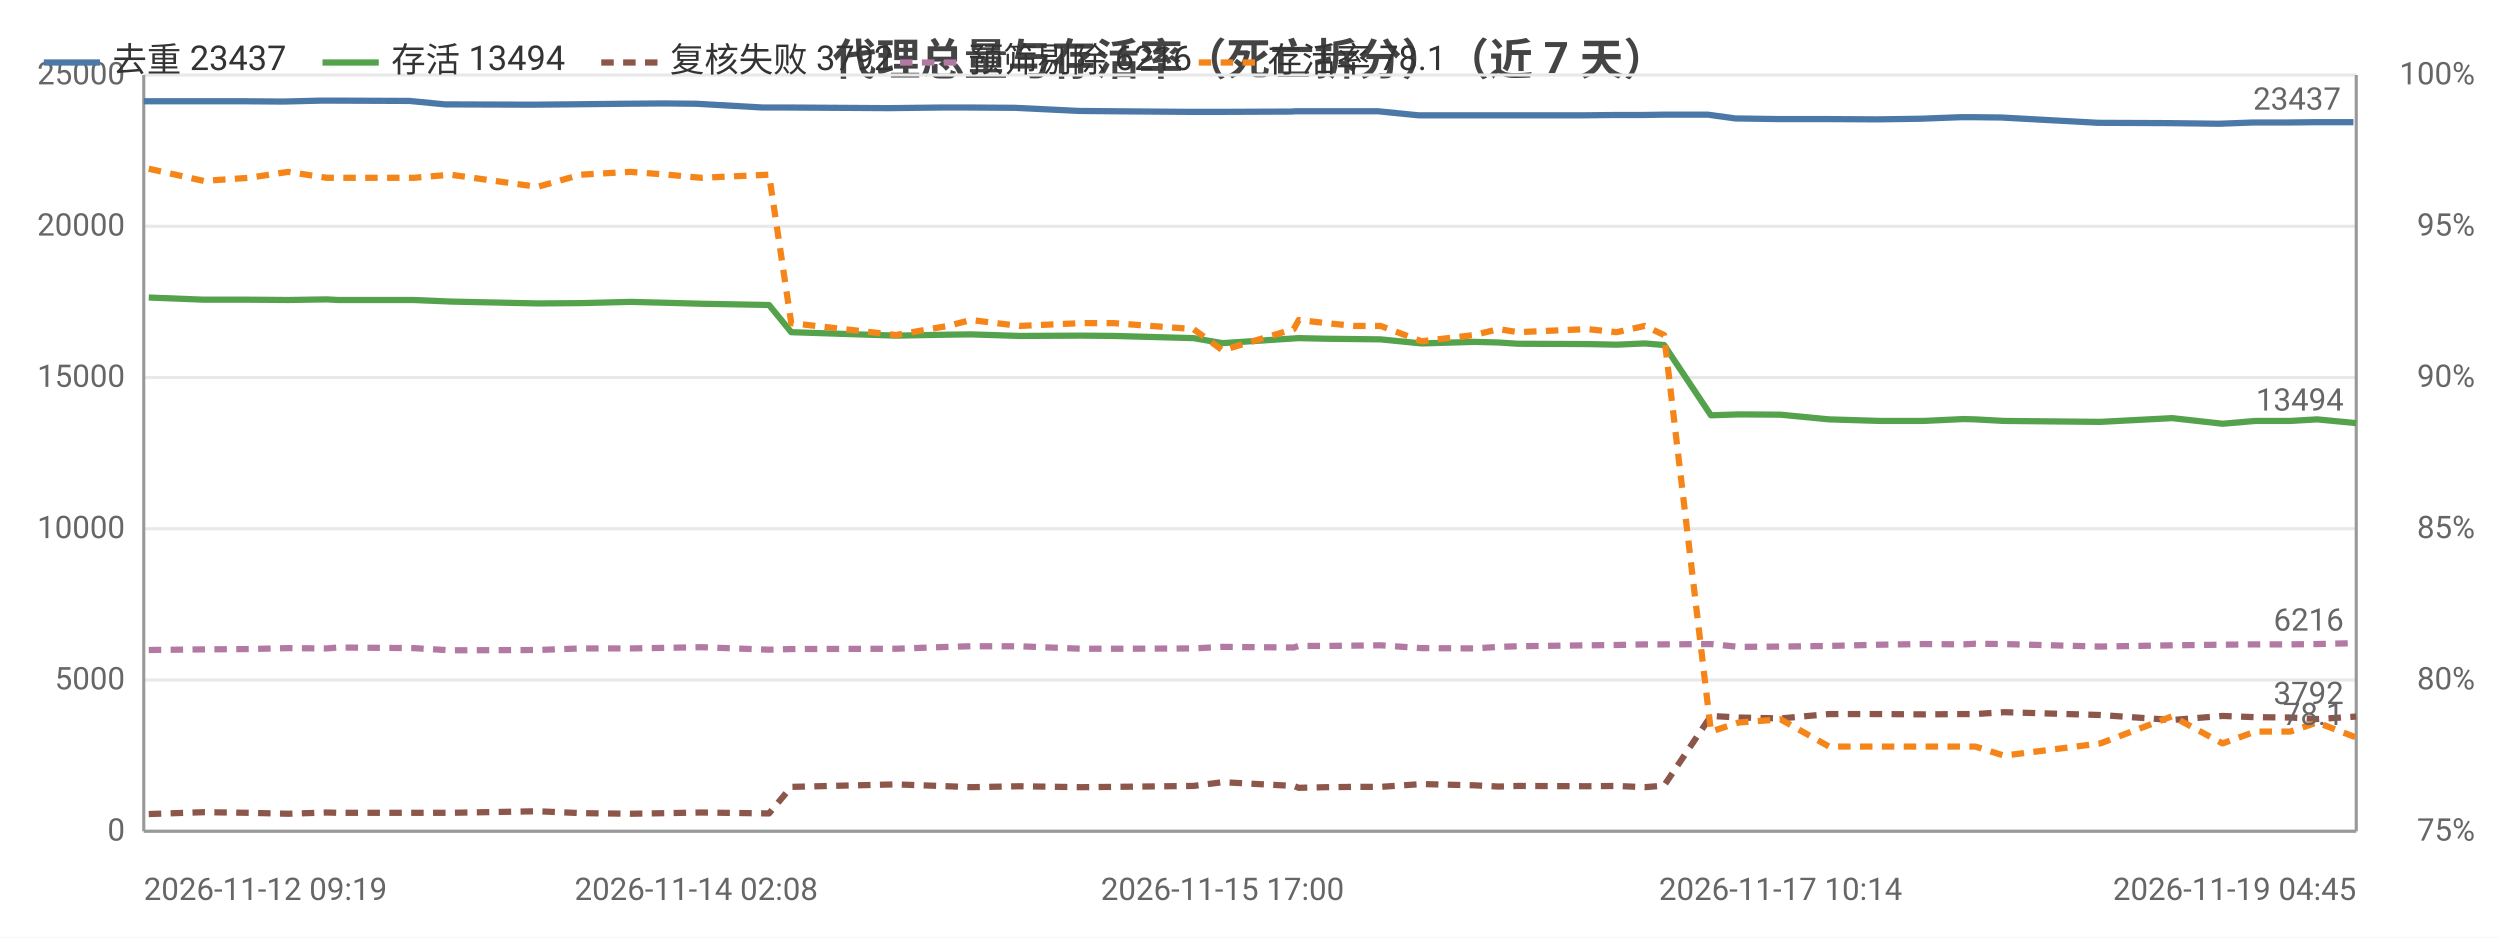
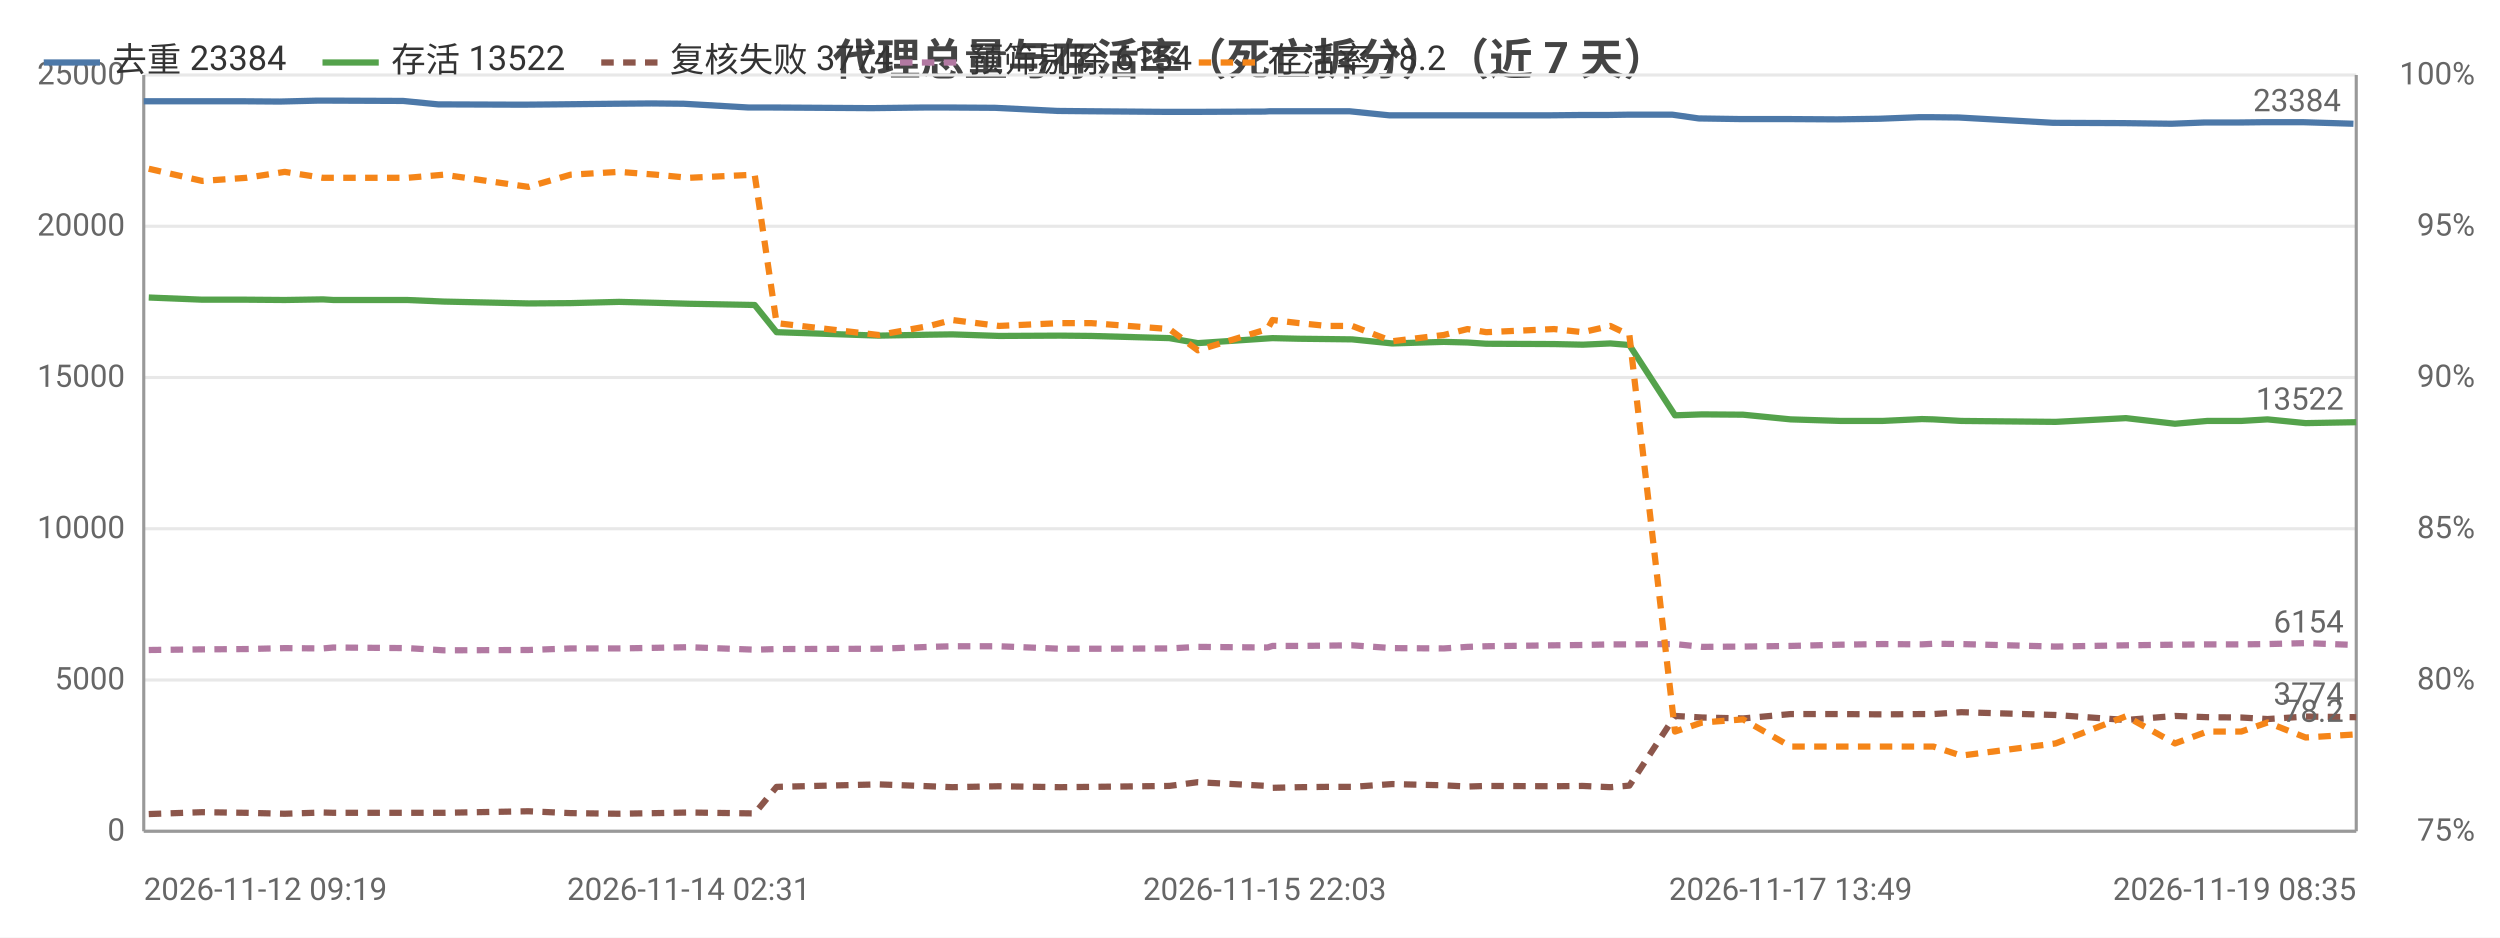
<svg xmlns="http://www.w3.org/2000/svg" width="800" height="300" viewBox="0 0 800 300">
  <rect width="800" height="300" fill="#ffffff" />
  <style>text{font-family:system-ui,-apple-system,'Segoe UI',Roboto,'PingFang SC','Microsoft YaHei','Noto Sans CJK SC',sans-serif}.g{stroke:#e8e8e8;stroke-width:1}.a{stroke:#999;stroke-width:1}.t{font-size:10px;fill:#666}.m{font-size:10px;text-anchor:middle;fill:#666}.e{font-size:10px;text-anchor:end;fill:#666}.l{font-size:11px;fill:#333}.tt{font-size:14px;font-weight:600;text-anchor:middle;fill:#444}.em{font-size:13px;text-anchor:middle;fill:#999}</style>
  <text class="tt" x="400.0" y="24">代理总量与存活率（死亡拆分）（近 7 天）</text>
  <line class="g" x1="46" y1="266" x2="754" y2="266" />
  <text class="e" x="40" y="269">0</text>
  <line class="g" x1="46" y1="217.6" x2="754" y2="217.6" />
  <text class="e" x="40" y="220.6">5000</text>
  <line class="g" x1="46" y1="169.2" x2="754" y2="169.2" />
  <text class="e" x="40" y="172.2">10000</text>
  <line class="g" x1="46" y1="120.8" x2="754" y2="120.8" />
  <text class="e" x="40" y="123.8">15000</text>
  <line class="g" x1="46" y1="72.4" x2="754" y2="72.4" />
  <text class="e" x="40" y="75.4">20000</text>
  <line class="g" x1="46" y1="24" x2="754" y2="24" />
  <text class="e" x="40" y="27">25000</text>
  <text class="e" x="792" y="269">75%</text>
  <text class="e" x="792" y="220.6">80%</text>
  <text class="e" x="792" y="172.2">85%</text>
  <text class="e" x="792" y="123.8">90%</text>
  <text class="e" x="792" y="75.4">95%</text>
  <text class="e" x="792" y="27">100%</text>
  <line class="a" x1="754" y1="24" x2="754" y2="266" />
  <line class="a" x1="46" y1="24" x2="46" y2="266" />
  <line class="a" x1="46" y1="266" x2="754" y2="266" />
-   <polyline fill="none" stroke="#4c78a8" stroke-width="2" stroke-linejoin="round" points="46,32.4 63.2,32.4 77.8,32.4 90.5,32.5 102.9,32.2 106.5,32.2 131.0,32.3 142.4,33.4 170.1,33.5 181.4,33.4 200.1,33.2 212.3,33.1 222.8,33.2 244.0,34.4 251.7,34.4 283.4,34.6 285.0,34.6 301.6,34.4 309.3,34.4 324.8,34.5 345.2,35.5 355.5,35.6 380.8,35.8 390.2,35.8 413.1,35.7 414.7,35.6 423.5,35.6 432.6,35.6 440.9,35.6 453.9,36.9 470.7,36.9 478.5,36.9 484.7,36.9 506.8,36.9 516.4,36.8 525.4,36.8 531.7,36.7 546.6,36.7 555.3,37.9 568.8,38.1 584.3,38.1 600.6,38.2 614.4,38.0 627.5,37.5 631.3,37.5 640.4,37.6 671.4,39.3 694.3,39.4 710.1,39.6 720.9,39.2 732.2,39.2 740.6,39.1 753.1,39.1" />
+   <polyline fill="none" stroke="#4c78a8" stroke-width="2" stroke-linejoin="round" points="46,32.4 62.8,32.4 77.0,32.4 89.5,32.5 101.6,32.2 105.1,32.2 129.0,32.3 140.2,33.4 167.3,33.5 178.3,33.4 196.6,33.2 208.5,33.1 218.8,33.2 239.5,34.4 247.0,34.4 278.0,34.6 279.5,34.6 295.8,34.4 303.3,34.4 318.4,34.5 338.4,35.5 348.5,35.6 373.1,35.8 382.3,35.8 404.7,35.7 406.3,35.6 414.8,35.6 423.8,35.6 431.8,35.6 444.5,36.9 461.0,36.9 468.6,36.9 474.7,36.9 496.2,36.9 505.7,36.8 514.4,36.8 520.6,36.7 535.2,36.7 543.6,37.9 556.8,38.1 571.9,38.1 587.9,38.2 601.4,38.0 614.1,37.5 617.9,37.5 626.8,37.6 657.0,39.3 679.4,39.4 694.9,39.6 705.4,39.2 716.5,39.2 724.7,39.1 736.9,39.1 753.1,39.6" />
  <circle cx="46" cy="32.4" r="4" fill="transparent" />
-   <circle cx="90.5" cy="32.5" r="4" fill="transparent" />
-   <circle cx="106.5" cy="32.2" r="4" fill="transparent" />
-   <circle cx="170.1" cy="33.5" r="4" fill="transparent" />
-   <circle cx="212.3" cy="33.1" r="4" fill="transparent" />
-   <circle cx="251.7" cy="34.4" r="4" fill="transparent" />
-   <circle cx="285.0" cy="34.6" r="4" fill="transparent" />
-   <circle cx="324.8" cy="34.5" r="4" fill="transparent" />
-   <circle cx="380.8" cy="35.8" r="4" fill="transparent" />
-   <circle cx="414.7" cy="35.6" r="4" fill="transparent" />
-   <circle cx="432.6" cy="35.6" r="4" fill="transparent" />
-   <circle cx="470.7" cy="36.9" r="4" fill="transparent" />
-   <circle cx="506.8" cy="36.9" r="4" fill="transparent" />
-   <circle cx="531.7" cy="36.7" r="4" fill="transparent" />
-   <circle cx="555.3" cy="37.9" r="4" fill="transparent" />
-   <circle cx="600.6" cy="38.2" r="4" fill="transparent" />
-   <circle cx="631.3" cy="37.5" r="4" fill="transparent" />
-   <circle cx="694.3" cy="39.4" r="4" fill="transparent" />
-   <circle cx="720.9" cy="39.2" r="4" fill="transparent" />
-   <circle cx="753.1" cy="39.1" r="4" fill="transparent" />
-   <text class="t" x="749.1" y="35.1" text-anchor="end" fill="#4c78a8">23437</text>
-   <polyline fill="none" stroke="#54a24b" stroke-width="2" stroke-linejoin="round" points="47.6,95.2 65.2,95.9 79.6,95.9 92.2,96.0 104.6,95.8 108.1,96.0 132.4,96.0 144.2,96.5 172.0,97.1 185.8,97.0 201.7,96.6 213.7,96.9 224.4,97.2 246.1,97.6 253.2,106.3 286.7,107.4 303.3,107.1 310.7,107.0 326.2,107.5 346.0,107.4 356.3,107.5 381.9,108.2 391.2,109.8 414.0,108.3 415.6,108.2 424.4,108.4 433.5,108.5 441.8,108.6 454.9,109.9 471.8,109.4 479.6,109.6 485.7,110.0 507.9,110.1 517.3,110.3 526.3,109.9 532.5,110.4 547.5,132.9 556.4,132.6 569.8,132.7 585.3,134.2 601.7,134.7 615.5,134.7 628.3,134.1 632.1,134.2 641.3,134.7 672.1,135.0 695.1,133.8 711.2,135.6 721.7,134.7 732.9,134.7 741.5,134.2 754,135.4" />
+   <circle cx="89.5" cy="32.5" r="4" fill="transparent" />
+   <circle cx="129.0" cy="32.3" r="4" fill="transparent" />
+   <circle cx="167.3" cy="33.5" r="4" fill="transparent" />
+   <circle cx="208.5" cy="33.1" r="4" fill="transparent" />
+   <circle cx="247.0" cy="34.4" r="4" fill="transparent" />
+   <circle cx="295.8" cy="34.4" r="4" fill="transparent" />
+   <circle cx="338.4" cy="35.5" r="4" fill="transparent" />
+   <circle cx="373.1" cy="35.8" r="4" fill="transparent" />
+   <circle cx="406.3" cy="35.6" r="4" fill="transparent" />
+   <circle cx="431.8" cy="35.6" r="4" fill="transparent" />
+   <circle cx="468.6" cy="36.9" r="4" fill="transparent" />
+   <circle cx="496.2" cy="36.9" r="4" fill="transparent" />
+   <circle cx="520.6" cy="36.7" r="4" fill="transparent" />
+   <circle cx="556.8" cy="38.1" r="4" fill="transparent" />
+   <circle cx="601.4" cy="38.0" r="4" fill="transparent" />
+   <circle cx="626.8" cy="37.6" r="4" fill="transparent" />
+   <circle cx="679.4" cy="39.4" r="4" fill="transparent" />
+   <circle cx="716.5" cy="39.2" r="4" fill="transparent" />
+   <circle cx="753.1" cy="39.6" r="4" fill="transparent" />
+   <text class="t" x="749.1" y="35.6" text-anchor="end" fill="#4c78a8">23384</text>
+   <polyline fill="none" stroke="#54a24b" stroke-width="2" stroke-linejoin="round" points="47.6,95.2 64.7,95.9 78.8,95.9 91.1,96.0 103.3,95.8 106.7,96.0 130.4,96.0 142.0,96.5 169.1,97.1 182.6,97.0 198.1,96.6 209.9,96.9 220.4,97.2 241.5,97.6 248.5,106.3 281.2,107.4 297.4,107.1 304.7,107.0 319.7,107.5 339.2,107.4 349.2,107.5 374.2,108.2 383.3,109.8 405.6,108.3 407.2,108.2 415.7,108.4 424.6,108.5 432.7,108.6 445.5,109.9 462.0,109.4 469.6,109.6 475.6,110.0 497.3,110.1 506.5,110.3 515.3,109.9 521.4,110.4 536.0,132.9 544.7,132.6 557.8,132.7 573.0,134.2 589.0,134.7 602.4,134.7 615.0,134.1 618.7,134.2 627.6,134.7 657.8,135.0 680.3,133.8 696.0,135.6 706.3,134.7 717.2,134.7 725.6,134.2 737.8,135.4 754,135.1" />
  <circle cx="47.6" cy="95.2" r="4" fill="transparent" />
-   <circle cx="92.2" cy="96.0" r="4" fill="transparent" />
-   <circle cx="108.1" cy="96.0" r="4" fill="transparent" />
-   <circle cx="172.0" cy="97.1" r="4" fill="transparent" />
-   <circle cx="213.7" cy="96.9" r="4" fill="transparent" />
-   <circle cx="246.1" cy="97.6" r="4" fill="transparent" />
-   <circle cx="303.3" cy="107.1" r="4" fill="transparent" />
-   <circle cx="346.0" cy="107.4" r="4" fill="transparent" />
-   <circle cx="381.9" cy="108.2" r="4" fill="transparent" />
-   <circle cx="415.6" cy="108.2" r="4" fill="transparent" />
-   <circle cx="441.8" cy="108.6" r="4" fill="transparent" />
-   <circle cx="479.6" cy="109.6" r="4" fill="transparent" />
-   <circle cx="507.9" cy="110.1" r="4" fill="transparent" />
-   <circle cx="532.5" cy="110.4" r="4" fill="transparent" />
-   <circle cx="569.8" cy="132.7" r="4" fill="transparent" />
-   <circle cx="601.7" cy="134.7" r="4" fill="transparent" />
-   <circle cx="632.1" cy="134.2" r="4" fill="transparent" />
-   <circle cx="695.1" cy="133.8" r="4" fill="transparent" />
-   <circle cx="721.7" cy="134.7" r="4" fill="transparent" />
-   <circle cx="754" cy="135.4" r="4" fill="transparent" />
-   <text class="t" x="750" y="131.4" text-anchor="end" fill="#54a24b">13494</text>
-   <polyline fill="none" stroke="#8c564b" stroke-width="2" stroke-dasharray="4,3" stroke-linejoin="round" points="47.6,260.5 65.2,259.9 79.6,260.1 92.2,260.4 104.6,260.0 108.1,260.1 132.4,260.1 144.2,260.1 172.0,259.6 185.8,260.2 201.7,260.4 213.7,260.2 224.4,260.0 246.1,260.3 253.2,251.8 286.7,251.0 303.3,251.6 310.7,251.9 326.2,251.6 346.0,251.9 356.3,251.8 381.9,251.5 391.2,250.3 414.0,251.5 415.6,252.1 424.4,251.9 433.5,251.8 441.8,251.8 454.9,250.9 471.8,251.3 479.6,251.7 485.7,251.5 507.9,251.6 517.3,251.5 526.3,251.9 532.5,251.4 547.5,229.1 556.4,229.6 569.8,229.9 585.3,228.5 601.7,228.5 615.5,228.6 628.3,228.5 632.1,228.5 641.3,227.9 672.1,228.8 695.1,230.4 711.2,229.1 721.7,229.5 732.9,229.6 741.5,230.1 754,229.3" />
+   <circle cx="91.1" cy="96.0" r="4" fill="transparent" />
+   <circle cx="106.7" cy="96.0" r="4" fill="transparent" />
+   <circle cx="169.1" cy="97.1" r="4" fill="transparent" />
+   <circle cx="209.9" cy="96.9" r="4" fill="transparent" />
+   <circle cx="248.5" cy="106.3" r="4" fill="transparent" />
+   <circle cx="297.4" cy="107.1" r="4" fill="transparent" />
+   <circle cx="339.2" cy="107.4" r="4" fill="transparent" />
+   <circle cx="383.3" cy="109.8" r="4" fill="transparent" />
+   <circle cx="415.7" cy="108.4" r="4" fill="transparent" />
+   <circle cx="432.7" cy="108.6" r="4" fill="transparent" />
+   <circle cx="469.6" cy="109.6" r="4" fill="transparent" />
+   <circle cx="506.5" cy="110.3" r="4" fill="transparent" />
+   <circle cx="536.0" cy="132.9" r="4" fill="transparent" />
+   <circle cx="557.8" cy="132.7" r="4" fill="transparent" />
+   <circle cx="602.4" cy="134.7" r="4" fill="transparent" />
+   <circle cx="627.6" cy="134.7" r="4" fill="transparent" />
+   <circle cx="696.0" cy="135.6" r="4" fill="transparent" />
+   <circle cx="717.2" cy="134.7" r="4" fill="transparent" />
+   <circle cx="754" cy="135.1" r="4" fill="transparent" />
+   <text class="t" x="750" y="131.1" text-anchor="end" fill="#54a24b">13522</text>
+   <polyline fill="none" stroke="#8c564b" stroke-width="2" stroke-dasharray="4,3" stroke-linejoin="round" points="47.6,260.5 64.7,259.9 78.8,260.1 91.1,260.4 103.3,260.0 106.7,260.1 130.4,260.1 142.0,260.1 169.1,259.6 182.6,260.2 198.1,260.4 209.9,260.2 220.4,260.0 241.5,260.3 248.5,251.8 281.2,251.0 297.4,251.6 304.7,251.9 319.7,251.6 339.2,251.9 349.2,251.8 374.2,251.5 383.3,250.3 405.6,251.5 407.2,252.1 415.7,251.9 424.6,251.8 432.7,251.8 445.5,250.9 462.0,251.3 469.6,251.7 475.6,251.5 497.3,251.6 506.5,251.5 515.3,251.9 521.4,251.4 536.0,229.1 544.7,229.6 557.8,229.9 573.0,228.5 589.0,228.5 602.4,228.6 615.0,228.5 618.7,228.5 627.6,227.9 657.8,228.8 680.3,230.4 696.0,229.1 706.3,229.5 717.2,229.6 725.6,230.1 737.8,229.3 754,229.5" />
  <circle cx="47.6" cy="260.5" r="4" fill="transparent" />
-   <circle cx="92.2" cy="260.4" r="4" fill="transparent" />
-   <circle cx="108.1" cy="260.1" r="4" fill="transparent" />
-   <circle cx="172.0" cy="259.6" r="4" fill="transparent" />
-   <circle cx="213.7" cy="260.2" r="4" fill="transparent" />
-   <circle cx="246.1" cy="260.3" r="4" fill="transparent" />
-   <circle cx="303.3" cy="251.6" r="4" fill="transparent" />
-   <circle cx="346.0" cy="251.9" r="4" fill="transparent" />
-   <circle cx="381.9" cy="251.5" r="4" fill="transparent" />
-   <circle cx="415.6" cy="252.1" r="4" fill="transparent" />
-   <circle cx="441.8" cy="251.8" r="4" fill="transparent" />
-   <circle cx="479.6" cy="251.7" r="4" fill="transparent" />
-   <circle cx="507.9" cy="251.6" r="4" fill="transparent" />
-   <circle cx="532.5" cy="251.4" r="4" fill="transparent" />
-   <circle cx="569.8" cy="229.9" r="4" fill="transparent" />
-   <circle cx="601.7" cy="228.5" r="4" fill="transparent" />
-   <circle cx="632.1" cy="228.5" r="4" fill="transparent" />
-   <circle cx="695.1" cy="230.4" r="4" fill="transparent" />
-   <circle cx="721.7" cy="229.5" r="4" fill="transparent" />
-   <circle cx="754" cy="229.3" r="4" fill="transparent" />
-   <text class="t" x="750" y="225.3" text-anchor="end" fill="#8c564b">3792</text>
-   <polyline fill="none" stroke="#b279a2" stroke-width="2" stroke-dasharray="4,3" stroke-linejoin="round" points="47.6,208.0 65.2,207.8 79.6,207.7 92.2,207.4 104.6,207.5 108.1,207.2 132.4,207.4 144.2,208.1 172.0,208.0 185.8,207.5 201.7,207.5 213.7,207.3 224.4,207.1 246.1,207.9 253.2,207.7 286.7,207.6 303.3,207.0 310.7,206.8 326.2,206.8 346.0,207.6 356.3,207.6 381.9,207.5 391.2,207.0 414.0,207.2 415.6,206.7 424.4,206.7 433.5,206.6 441.8,206.5 454.9,207.4 471.8,207.5 479.6,207.0 485.7,206.8 507.9,206.5 517.3,206.4 526.3,206.2 532.5,206.2 547.5,206.1 556.4,207.0 569.8,206.9 585.3,206.7 601.7,206.3 615.5,206.1 628.3,206.2 632.1,206.0 641.3,206.1 672.1,206.9 695.1,206.5 711.2,206.3 721.7,206.2 732.9,206.2 741.5,206.1 754,205.8" />
+   <circle cx="91.1" cy="260.4" r="4" fill="transparent" />
+   <circle cx="106.7" cy="260.1" r="4" fill="transparent" />
+   <circle cx="169.1" cy="259.6" r="4" fill="transparent" />
+   <circle cx="209.9" cy="260.2" r="4" fill="transparent" />
+   <circle cx="248.5" cy="251.8" r="4" fill="transparent" />
+   <circle cx="297.4" cy="251.6" r="4" fill="transparent" />
+   <circle cx="339.2" cy="251.9" r="4" fill="transparent" />
+   <circle cx="383.3" cy="250.3" r="4" fill="transparent" />
+   <circle cx="415.7" cy="251.9" r="4" fill="transparent" />
+   <circle cx="432.7" cy="251.8" r="4" fill="transparent" />
+   <circle cx="469.6" cy="251.7" r="4" fill="transparent" />
+   <circle cx="506.5" cy="251.5" r="4" fill="transparent" />
+   <circle cx="536.0" cy="229.1" r="4" fill="transparent" />
+   <circle cx="557.8" cy="229.9" r="4" fill="transparent" />
+   <circle cx="602.4" cy="228.6" r="4" fill="transparent" />
+   <circle cx="627.6" cy="227.9" r="4" fill="transparent" />
+   <circle cx="696.0" cy="229.1" r="4" fill="transparent" />
+   <circle cx="717.2" cy="229.6" r="4" fill="transparent" />
+   <circle cx="754" cy="229.5" r="4" fill="transparent" />
+   <text class="t" x="750" y="225.5" text-anchor="end" fill="#8c564b">3774</text>
+   <polyline fill="none" stroke="#b279a2" stroke-width="2" stroke-dasharray="4,3" stroke-linejoin="round" points="47.6,208.0 64.7,207.8 78.8,207.7 91.1,207.4 103.3,207.5 106.7,207.2 130.4,207.4 142.0,208.1 169.1,208.0 182.6,207.5 198.1,207.5 209.9,207.3 220.4,207.1 241.5,207.9 248.5,207.7 281.2,207.6 297.4,207.0 304.7,206.8 319.7,206.8 339.2,207.6 349.2,207.6 374.2,207.5 383.3,207.0 405.6,207.2 407.2,206.7 415.7,206.7 424.6,206.6 432.7,206.5 445.5,207.4 462.0,207.5 469.6,207.0 475.6,206.8 497.3,206.5 506.5,206.4 515.3,206.2 521.4,206.2 536.0,206.1 544.7,207.0 557.8,206.9 573.0,206.7 589.0,206.3 602.4,206.1 615.0,206.2 618.7,206.0 627.6,206.1 657.8,206.9 680.3,206.5 696.0,206.3 706.3,206.2 717.2,206.2 725.6,206.1 737.8,205.8 754,206.4" />
  <circle cx="47.6" cy="208.0" r="4" fill="transparent" />
-   <circle cx="92.2" cy="207.4" r="4" fill="transparent" />
-   <circle cx="108.1" cy="207.2" r="4" fill="transparent" />
-   <circle cx="172.0" cy="208.0" r="4" fill="transparent" />
-   <circle cx="213.7" cy="207.3" r="4" fill="transparent" />
-   <circle cx="246.1" cy="207.9" r="4" fill="transparent" />
-   <circle cx="303.3" cy="207.0" r="4" fill="transparent" />
-   <circle cx="346.0" cy="207.6" r="4" fill="transparent" />
-   <circle cx="381.9" cy="207.5" r="4" fill="transparent" />
-   <circle cx="415.6" cy="206.7" r="4" fill="transparent" />
-   <circle cx="441.8" cy="206.5" r="4" fill="transparent" />
-   <circle cx="479.6" cy="207.0" r="4" fill="transparent" />
-   <circle cx="507.9" cy="206.5" r="4" fill="transparent" />
-   <circle cx="532.5" cy="206.2" r="4" fill="transparent" />
-   <circle cx="569.8" cy="206.9" r="4" fill="transparent" />
-   <circle cx="601.7" cy="206.3" r="4" fill="transparent" />
-   <circle cx="632.1" cy="206.0" r="4" fill="transparent" />
-   <circle cx="695.1" cy="206.5" r="4" fill="transparent" />
-   <circle cx="721.7" cy="206.2" r="4" fill="transparent" />
-   <circle cx="754" cy="205.8" r="4" fill="transparent" />
-   <text class="t" x="750" y="201.8" text-anchor="end" fill="#b279a2">6216</text>
-   <polyline fill="none" stroke="#f58518" stroke-width="2" stroke-dasharray="4,3" stroke-linejoin="round" points="47.6,54.0 65.2,57.9 79.6,56.9 92.2,55.0 104.6,56.9 108.1,56.9 132.4,56.9 144.2,55.9 172.0,59.8 185.8,55.9 201.7,55.0 213.7,55.9 224.4,56.9 246.1,55.9 253.2,103.4 286.7,107.2 303.3,104.3 310.7,102.4 326.2,104.3 346.0,103.4 356.3,103.4 381.9,105.3 391.2,112.1 414.0,105.3 415.6,102.4 424.4,103.4 433.5,104.3 441.8,104.3 454.9,109.2 471.8,107.2 479.6,105.3 485.7,106.3 507.9,105.3 517.3,106.3 526.3,104.3 532.5,107.2 547.5,234.1 556.4,231.2 569.8,230.2 585.3,238.9 601.7,238.9 615.5,238.9 628.3,238.9 632.1,238.9 641.3,241.8 672.1,237.9 695.1,229.2 711.2,237.9 721.7,234.1 732.9,234.1 741.5,231.2 754,236.0" />
+   <circle cx="91.1" cy="207.4" r="4" fill="transparent" />
+   <circle cx="106.7" cy="207.2" r="4" fill="transparent" />
+   <circle cx="169.1" cy="208.0" r="4" fill="transparent" />
+   <circle cx="209.9" cy="207.3" r="4" fill="transparent" />
+   <circle cx="248.5" cy="207.7" r="4" fill="transparent" />
+   <circle cx="297.4" cy="207.0" r="4" fill="transparent" />
+   <circle cx="339.2" cy="207.6" r="4" fill="transparent" />
+   <circle cx="383.3" cy="207.0" r="4" fill="transparent" />
+   <circle cx="415.7" cy="206.7" r="4" fill="transparent" />
+   <circle cx="432.7" cy="206.5" r="4" fill="transparent" />
+   <circle cx="469.6" cy="207.0" r="4" fill="transparent" />
+   <circle cx="506.5" cy="206.4" r="4" fill="transparent" />
+   <circle cx="536.0" cy="206.1" r="4" fill="transparent" />
+   <circle cx="557.8" cy="206.9" r="4" fill="transparent" />
+   <circle cx="602.4" cy="206.1" r="4" fill="transparent" />
+   <circle cx="627.6" cy="206.1" r="4" fill="transparent" />
+   <circle cx="696.0" cy="206.3" r="4" fill="transparent" />
+   <circle cx="717.2" cy="206.2" r="4" fill="transparent" />
+   <circle cx="754" cy="206.4" r="4" fill="transparent" />
+   <text class="t" x="750" y="202.4" text-anchor="end" fill="#b279a2">6154</text>
+   <polyline fill="none" stroke="#f58518" stroke-width="2" stroke-dasharray="4,3" stroke-linejoin="round" points="47.6,54.0 64.7,57.9 78.8,56.9 91.1,55.0 103.3,56.9 106.7,56.9 130.4,56.9 142.0,55.9 169.1,59.8 182.6,55.9 198.1,55.0 209.9,55.9 220.4,56.9 241.5,55.9 248.5,103.4 281.2,107.2 297.4,104.3 304.7,102.4 319.7,104.3 339.2,103.4 349.2,103.4 374.2,105.3 383.3,112.1 405.6,105.3 407.2,102.4 415.7,103.4 424.6,104.3 432.7,104.3 445.5,109.2 462.0,107.2 469.6,105.3 475.6,106.3 497.3,105.3 506.5,106.3 515.3,104.3 521.4,107.2 536.0,234.1 544.7,231.2 557.8,230.2 573.0,238.9 589.0,238.9 602.4,238.9 615.0,238.9 618.7,238.9 627.6,241.8 657.8,237.9 680.3,229.2 696.0,237.9 706.3,234.1 717.2,234.1 725.6,231.2 737.8,236.0 754,235.0" />
  <circle cx="47.6" cy="54.0" r="4" fill="transparent" />
-   <circle cx="92.2" cy="55.0" r="4" fill="transparent" />
-   <circle cx="108.1" cy="56.9" r="4" fill="transparent" />
-   <circle cx="172.0" cy="59.8" r="4" fill="transparent" />
-   <circle cx="213.7" cy="55.9" r="4" fill="transparent" />
-   <circle cx="246.1" cy="55.9" r="4" fill="transparent" />
-   <circle cx="303.3" cy="104.3" r="4" fill="transparent" />
-   <circle cx="346.0" cy="103.4" r="4" fill="transparent" />
-   <circle cx="381.9" cy="105.3" r="4" fill="transparent" />
-   <circle cx="415.6" cy="102.4" r="4" fill="transparent" />
-   <circle cx="441.8" cy="104.3" r="4" fill="transparent" />
-   <circle cx="479.6" cy="105.3" r="4" fill="transparent" />
-   <circle cx="507.9" cy="105.3" r="4" fill="transparent" />
-   <circle cx="532.5" cy="107.2" r="4" fill="transparent" />
-   <circle cx="569.8" cy="230.2" r="4" fill="transparent" />
-   <circle cx="601.7" cy="238.9" r="4" fill="transparent" />
-   <circle cx="632.1" cy="238.9" r="4" fill="transparent" />
-   <circle cx="695.1" cy="229.2" r="4" fill="transparent" />
-   <circle cx="721.7" cy="234.1" r="4" fill="transparent" />
-   <circle cx="754" cy="236.0" r="4" fill="transparent" />
-   <text class="t" x="750" y="232.0" text-anchor="end" fill="#f58518">78.1</text>
+   <circle cx="91.1" cy="55.0" r="4" fill="transparent" />
+   <circle cx="106.7" cy="56.9" r="4" fill="transparent" />
+   <circle cx="169.1" cy="59.8" r="4" fill="transparent" />
+   <circle cx="209.9" cy="55.9" r="4" fill="transparent" />
+   <circle cx="248.5" cy="103.4" r="4" fill="transparent" />
+   <circle cx="297.4" cy="104.3" r="4" fill="transparent" />
+   <circle cx="339.2" cy="103.4" r="4" fill="transparent" />
+   <circle cx="383.3" cy="112.1" r="4" fill="transparent" />
+   <circle cx="415.7" cy="103.4" r="4" fill="transparent" />
+   <circle cx="432.7" cy="104.3" r="4" fill="transparent" />
+   <circle cx="469.6" cy="105.3" r="4" fill="transparent" />
+   <circle cx="506.5" cy="106.3" r="4" fill="transparent" />
+   <circle cx="536.0" cy="234.1" r="4" fill="transparent" />
+   <circle cx="557.8" cy="230.2" r="4" fill="transparent" />
+   <circle cx="602.4" cy="238.9" r="4" fill="transparent" />
+   <circle cx="627.6" cy="241.8" r="4" fill="transparent" />
+   <circle cx="696.0" cy="237.9" r="4" fill="transparent" />
+   <circle cx="717.2" cy="234.1" r="4" fill="transparent" />
+   <circle cx="754" cy="235.0" r="4" fill="transparent" />
+   <text class="t" x="750" y="231.0" text-anchor="end" fill="#f58518">78.2</text>
  <text class="t" x="46" y="288">2026-11-12 09:19</text>
-   <text class="m" x="222.8" y="288">2026-11-14 02:08</text>
-   <text class="m" x="391.2" y="288">2026-11-15 17:00</text>
-   <text class="m" x="569.8" y="288">2026-11-17 10:14</text>
-   <text class="e" x="754" y="288">2026-11-19 04:45</text>
+   <text class="m" x="220.4" y="288">2026-11-14 02:31</text>
+   <text class="m" x="404.7" y="288">2026-11-15 22:03</text>
+   <text class="m" x="573.0" y="288">2026-11-17 13:49</text>
+   <text class="e" x="754" y="288">2026-11-19 08:35</text>
  <line x1="14.0" y1="20" x2="32.0" y2="20" stroke="#4c78a8" stroke-width="2" />
-   <text class="l" x="36.0" y="23">去重 23437</text>
+   <text class="l" x="36.0" y="23">去重 23384</text>
  <line x1="103.2" y1="20" x2="121.2" y2="20" stroke="#54a24b" stroke-width="2" />
-   <text class="l" x="125.2" y="23">存活 13494</text>
+   <text class="l" x="125.2" y="23">存活 13522</text>
  <line x1="192.4" y1="20" x2="210.4" y2="20" stroke="#8c564b" stroke-width="2" stroke-dasharray="4,3" />
-   <text class="l" x="214.4" y="23">复核失败 3792</text>
+   <text class="l" x="214.4" y="23">复核失败 3774</text>
  <line x1="288.0" y1="20" x2="306.0" y2="20" stroke="#b279a2" stroke-width="2" stroke-dasharray="4,3" />
-   <text class="l" x="310.0" y="23">预筛剔除 6216</text>
+   <text class="l" x="310.0" y="23">预筛剔除 6154</text>
  <line x1="383.6" y1="20" x2="401.6" y2="20" stroke="#f58518" stroke-width="2" stroke-dasharray="4,3" />
-   <text class="l" x="405.6" y="23">存活率 78.1</text>
+   <text class="l" x="405.6" y="23">存活率 78.2</text>
</svg>
